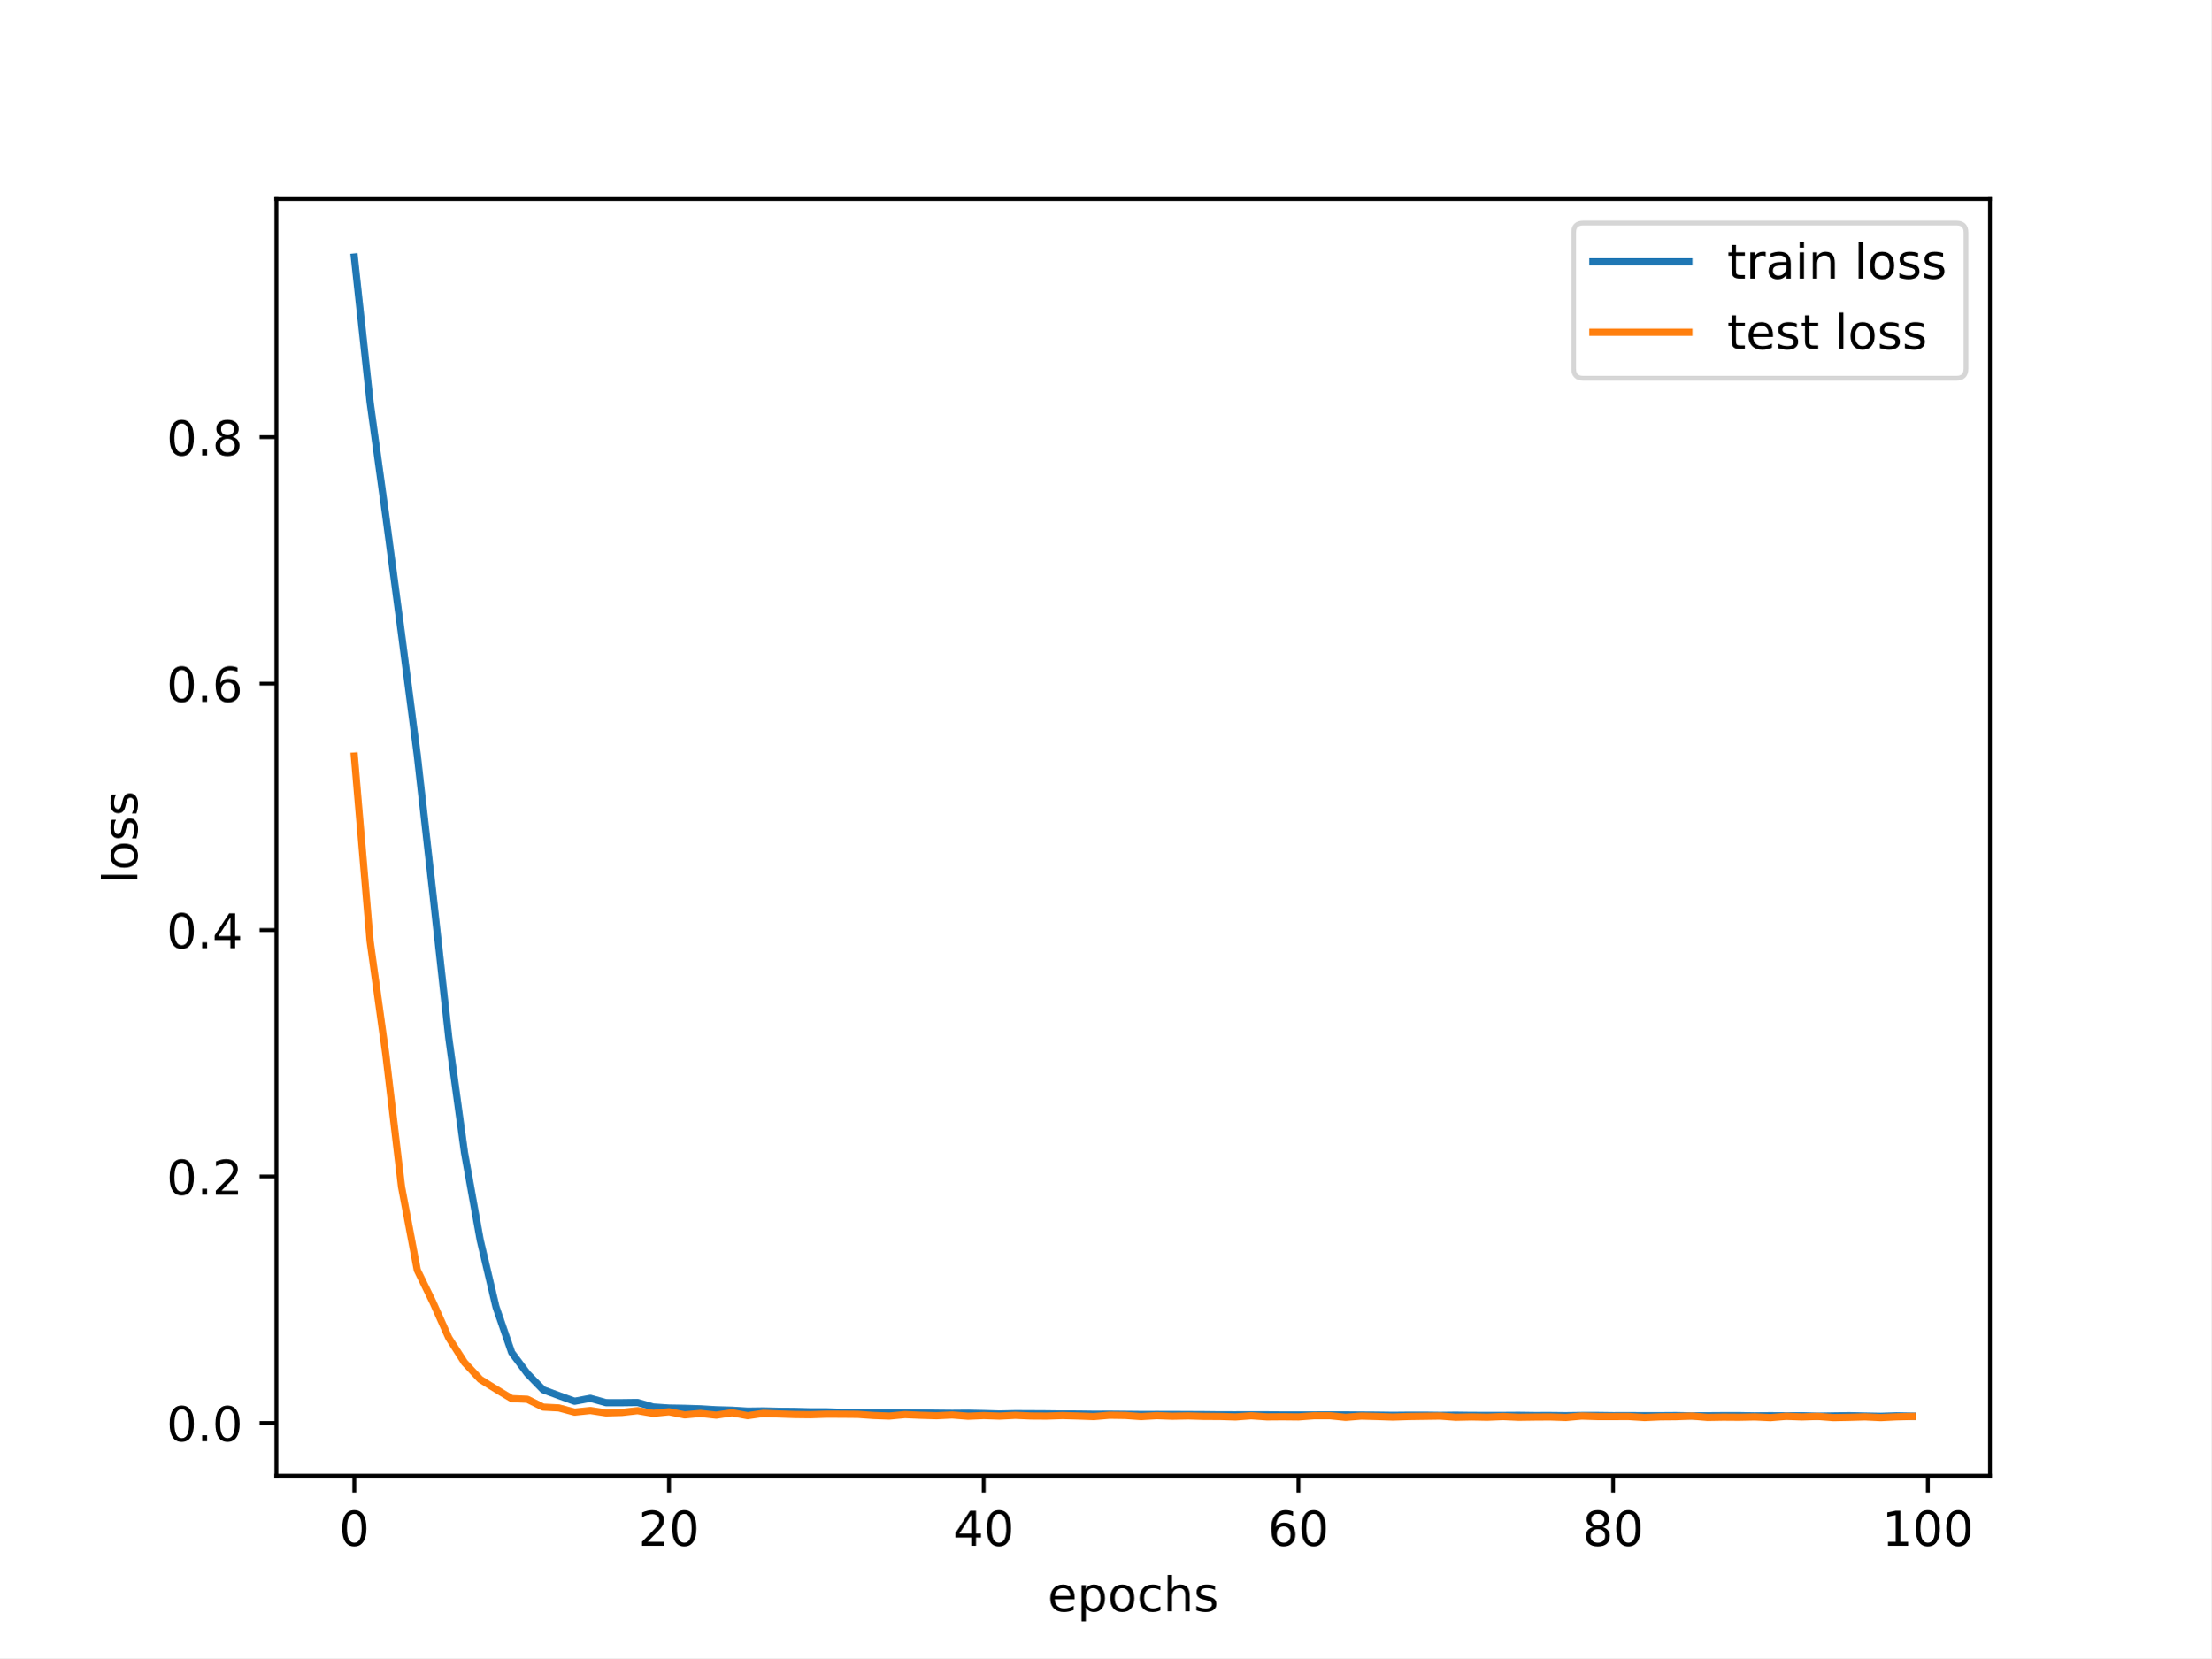
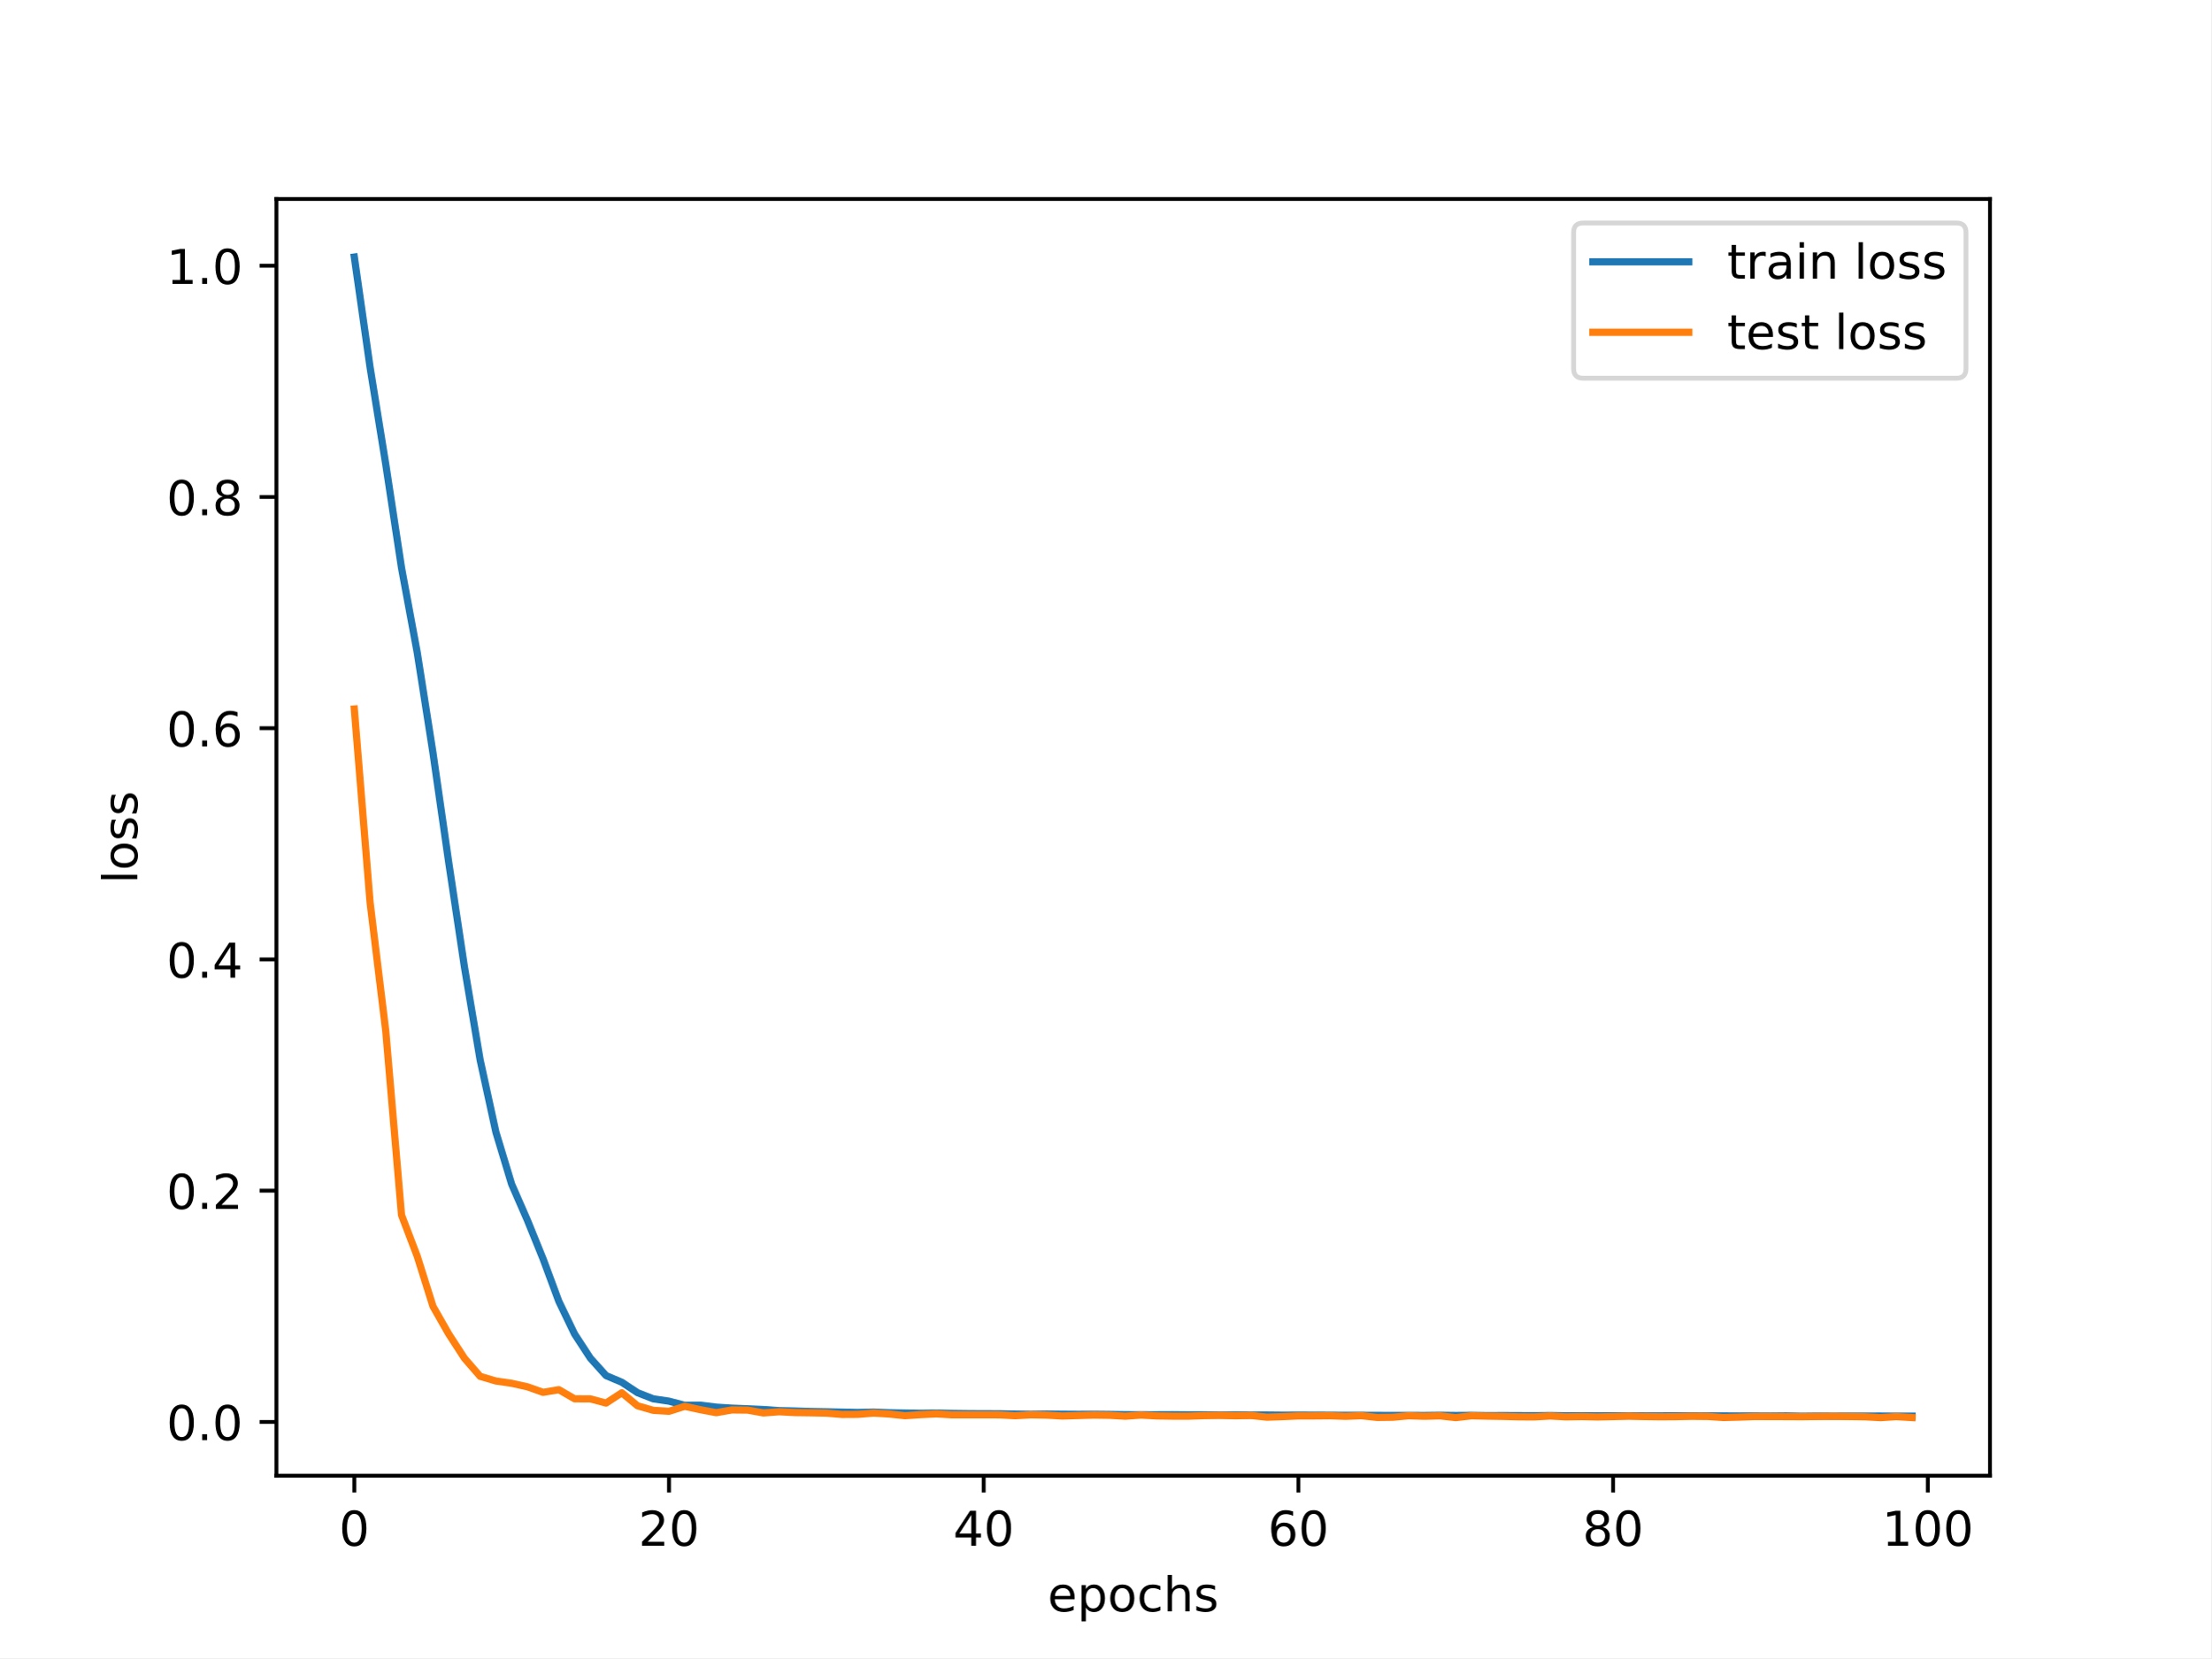
<svg xmlns="http://www.w3.org/2000/svg" xmlns:xlink="http://www.w3.org/1999/xlink" width="460.8pt" height="345.6pt" viewBox="0 0 460.8 345.6" version="1.1">
  <defs>
    <style type="text/css">*{stroke-linejoin: round; stroke-linecap: butt}</style>
  </defs>
  <g id="figure_1">
    <g id="patch_1">
      <path d="M 0 345.6  L 460.8 345.6  L 460.8 0  L 0 0  z " style="fill: #ffffff" />
    </g>
    <g id="axes_1">
      <g id="patch_2">
        <path d="M 57.6 307.584  L 414.72 307.584  L 414.72 41.472  L 57.6 41.472  z " style="fill: #ffffff" />
      </g>
      <g id="matplotlib.axis_1">
        <g id="xtick_1">
          <g id="line2d_1">
            <defs>
-               <path id="m81e43e75c4" d="M 0 0  L 0 3.5  " style="stroke: #000000; stroke-width: 0.8" />
-             </defs>
-             <g>
-               <use xlink:href="#m81e43e75c4" x="73.833" y="307.584" style="stroke: #000000; stroke-width: 0.8" />
+               <path id="mc7242e485a" d="M 0 0  L 0 3.5  " style="stroke: #000000; stroke-width: 0.8" />
+             </defs>
+             <g>
+               <use xlink:href="#mc7242e485a" x="73.833" y="307.584" style="stroke: #000000; stroke-width: 0.8" />
            </g>
          </g>
          <g id="text_1">
            <g transform="translate(70.65148 322.1824) scale(0.1 -0.1)">
              <defs>
                <path id="DejaVuSans-30" d="M 2034 4250  Q 1547 4250 1301 3770  Q 1056 3291 1056 2328  Q 1056 1369 1301 889  Q 1547 409 2034 409  Q 2525 409 2770 889  Q 3016 1369 3016 2328  Q 3016 3291 2770 3770  Q 2525 4250 2034 4250  z M 2034 4750  Q 2819 4750 3233 4129  Q 3647 3509 3647 2328  Q 3647 1150 3233 529  Q 2819 -91 2034 -91  Q 1250 -91 836 529  Q 422 1150 422 2328  Q 422 3509 836 4129  Q 1250 4750 2034 4750  z " transform="scale(0.015625)" />
              </defs>
              <use xlink:href="#DejaVuSans-30" />
            </g>
          </g>
        </g>
        <g id="xtick_2">
          <g id="line2d_2">
            <g>
-               <use xlink:href="#m81e43e75c4" x="139.42" y="307.584" style="stroke: #000000; stroke-width: 0.8" />
+               <use xlink:href="#mc7242e485a" x="139.42" y="307.584" style="stroke: #000000; stroke-width: 0.8" />
            </g>
          </g>
          <g id="text_2">
            <g transform="translate(133.057 322.1824) scale(0.1 -0.1)">
              <defs>
                <path id="DejaVuSans-32" d="M 1228 531  L 3431 531  L 3431 0  L 469 0  L 469 531  Q 828 903 1448 1529  Q 2069 2156 2228 2338  Q 2531 2678 2651 2914  Q 2772 3150 2772 3378  Q 2772 3750 2511 3984  Q 2250 4219 1831 4219  Q 1534 4219 1204 4116  Q 875 4013 500 3803  L 500 4441  Q 881 4594 1212 4672  Q 1544 4750 1819 4750  Q 2544 4750 2975 4387  Q 3406 4025 3406 3419  Q 3406 3131 3298 2873  Q 3191 2616 2906 2266  Q 2828 2175 2409 1742  Q 1991 1309 1228 531  z " transform="scale(0.015625)" />
              </defs>
              <use xlink:href="#DejaVuSans-32" />
              <use xlink:href="#DejaVuSans-30" x="63.623" />
            </g>
          </g>
        </g>
        <g id="xtick_3">
          <g id="line2d_3">
            <g>
-               <use xlink:href="#m81e43e75c4" x="205.006" y="307.584" style="stroke: #000000; stroke-width: 0.8" />
+               <use xlink:href="#mc7242e485a" x="205.006" y="307.584" style="stroke: #000000; stroke-width: 0.8" />
            </g>
          </g>
          <g id="text_3">
            <g transform="translate(198.6438 322.1824) scale(0.1 -0.1)">
              <defs>
                <path id="DejaVuSans-34" d="M 2419 4116  L 825 1625  L 2419 1625  L 2419 4116  z M 2253 4666  L 3047 4666  L 3047 1625  L 3713 1625  L 3713 1100  L 3047 1100  L 3047 0  L 2419 0  L 2419 1100  L 313 1100  L 313 1709  L 2253 4666  z " transform="scale(0.015625)" />
              </defs>
              <use xlink:href="#DejaVuSans-34" />
              <use xlink:href="#DejaVuSans-30" x="63.623" />
            </g>
          </g>
        </g>
        <g id="xtick_4">
          <g id="line2d_4">
            <g>
-               <use xlink:href="#m81e43e75c4" x="270.593" y="307.584" style="stroke: #000000; stroke-width: 0.8" />
+               <use xlink:href="#mc7242e485a" x="270.593" y="307.584" style="stroke: #000000; stroke-width: 0.8" />
            </g>
          </g>
          <g id="text_4">
            <g transform="translate(264.2306 322.1824) scale(0.1 -0.1)">
              <defs>
                <path id="DejaVuSans-36" d="M 2113 2584  Q 1688 2584 1439 2293  Q 1191 2003 1191 1497  Q 1191 994 1439 701  Q 1688 409 2113 409  Q 2538 409 2786 701  Q 3034 994 3034 1497  Q 3034 2003 2786 2293  Q 2538 2584 2113 2584  z M 3366 4563  L 3366 3988  Q 3128 4100 2886 4159  Q 2644 4219 2406 4219  Q 1781 4219 1451 3797  Q 1122 3375 1075 2522  Q 1259 2794 1537 2939  Q 1816 3084 2150 3084  Q 2853 3084 3261 2657  Q 3669 2231 3669 1497  Q 3669 778 3244 343  Q 2819 -91 2113 -91  Q 1303 -91 875 529  Q 447 1150 447 2328  Q 447 3434 972 4092  Q 1497 4750 2381 4750  Q 2619 4750 2861 4703  Q 3103 4656 3366 4563  z " transform="scale(0.015625)" />
              </defs>
              <use xlink:href="#DejaVuSans-36" />
              <use xlink:href="#DejaVuSans-30" x="63.623" />
            </g>
          </g>
        </g>
        <g id="xtick_5">
          <g id="line2d_5">
            <g>
-               <use xlink:href="#m81e43e75c4" x="336.18" y="307.584" style="stroke: #000000; stroke-width: 0.8" />
+               <use xlink:href="#mc7242e485a" x="336.18" y="307.584" style="stroke: #000000; stroke-width: 0.8" />
            </g>
          </g>
          <g id="text_5">
            <g transform="translate(329.8173 322.1824) scale(0.1 -0.1)">
              <defs>
                <path id="DejaVuSans-38" d="M 2034 2216  Q 1584 2216 1326 1975  Q 1069 1734 1069 1313  Q 1069 891 1326 650  Q 1584 409 2034 409  Q 2484 409 2743 651  Q 3003 894 3003 1313  Q 3003 1734 2745 1975  Q 2488 2216 2034 2216  z M 1403 2484  Q 997 2584 770 2862  Q 544 3141 544 3541  Q 544 4100 942 4425  Q 1341 4750 2034 4750  Q 2731 4750 3128 4425  Q 3525 4100 3525 3541  Q 3525 3141 3298 2862  Q 3072 2584 2669 2484  Q 3125 2378 3379 2068  Q 3634 1759 3634 1313  Q 3634 634 3220 271  Q 2806 -91 2034 -91  Q 1263 -91 848 271  Q 434 634 434 1313  Q 434 1759 690 2068  Q 947 2378 1403 2484  z M 1172 3481  Q 1172 3119 1398 2916  Q 1625 2713 2034 2713  Q 2441 2713 2670 2916  Q 2900 3119 2900 3481  Q 2900 3844 2670 4047  Q 2441 4250 2034 4250  Q 1625 4250 1398 4047  Q 1172 3844 1172 3481  z " transform="scale(0.015625)" />
              </defs>
              <use xlink:href="#DejaVuSans-38" />
              <use xlink:href="#DejaVuSans-30" x="63.623" />
            </g>
          </g>
        </g>
        <g id="xtick_6">
          <g id="line2d_6">
            <g>
-               <use xlink:href="#m81e43e75c4" x="401.767" y="307.584" style="stroke: #000000; stroke-width: 0.8" />
+               <use xlink:href="#mc7242e485a" x="401.767" y="307.584" style="stroke: #000000; stroke-width: 0.8" />
            </g>
          </g>
          <g id="text_6">
            <g transform="translate(392.2229 322.1824) scale(0.1 -0.1)">
              <defs>
                <path id="DejaVuSans-31" d="M 794 531  L 1825 531  L 1825 4091  L 703 3866  L 703 4441  L 1819 4666  L 2450 4666  L 2450 531  L 3481 531  L 3481 0  L 794 0  L 794 531  z " transform="scale(0.015625)" />
              </defs>
              <use xlink:href="#DejaVuSans-31" />
              <use xlink:href="#DejaVuSans-30" x="63.623" />
              <use xlink:href="#DejaVuSans-30" x="127.246" />
            </g>
          </g>
        </g>
        <g id="text_7">
          <g transform="translate(218.3272 335.8606) scale(0.1 -0.1)">
            <defs>
              <path id="DejaVuSans-65" d="M 3597 1894  L 3597 1613  L 953 1613  Q 991 1019 1311 708  Q 1631 397 2203 397  Q 2534 397 2845 478  Q 3156 559 3463 722  L 3463 178  Q 3153 47 2828 -22  Q 2503 -91 2169 -91  Q 1331 -91 842 396  Q 353 884 353 1716  Q 353 2575 817 3079  Q 1281 3584 2069 3584  Q 2775 3584 3186 3129  Q 3597 2675 3597 1894  z M 3022 2063  Q 3016 2534 2758 2815  Q 2500 3097 2075 3097  Q 1594 3097 1305 2825  Q 1016 2553 972 2059  L 3022 2063  z " transform="scale(0.015625)" />
              <path id="DejaVuSans-70" d="M 1159 525  L 1159 -1331  L 581 -1331  L 581 3500  L 1159 3500  L 1159 2969  Q 1341 3281 1617 3432  Q 1894 3584 2278 3584  Q 2916 3584 3314 3078  Q 3713 2572 3713 1747  Q 3713 922 3314 415  Q 2916 -91 2278 -91  Q 1894 -91 1617 61  Q 1341 213 1159 525  z M 3116 1747  Q 3116 2381 2855 2742  Q 2594 3103 2138 3103  Q 1681 3103 1420 2742  Q 1159 2381 1159 1747  Q 1159 1113 1420 752  Q 1681 391 2138 391  Q 2594 391 2855 752  Q 3116 1113 3116 1747  z " transform="scale(0.015625)" />
              <path id="DejaVuSans-6f" d="M 1959 3097  Q 1497 3097 1228 2736  Q 959 2375 959 1747  Q 959 1119 1226 758  Q 1494 397 1959 397  Q 2419 397 2687 759  Q 2956 1122 2956 1747  Q 2956 2369 2687 2733  Q 2419 3097 1959 3097  z M 1959 3584  Q 2709 3584 3137 3096  Q 3566 2609 3566 1747  Q 3566 888 3137 398  Q 2709 -91 1959 -91  Q 1206 -91 779 398  Q 353 888 353 1747  Q 353 2609 779 3096  Q 1206 3584 1959 3584  z " transform="scale(0.015625)" />
              <path id="DejaVuSans-63" d="M 3122 3366  L 3122 2828  Q 2878 2963 2633 3030  Q 2388 3097 2138 3097  Q 1578 3097 1268 2742  Q 959 2388 959 1747  Q 959 1106 1268 751  Q 1578 397 2138 397  Q 2388 397 2633 464  Q 2878 531 3122 666  L 3122 134  Q 2881 22 2623 -34  Q 2366 -91 2075 -91  Q 1284 -91 818 406  Q 353 903 353 1747  Q 353 2603 823 3093  Q 1294 3584 2113 3584  Q 2378 3584 2631 3529  Q 2884 3475 3122 3366  z " transform="scale(0.015625)" />
              <path id="DejaVuSans-68" d="M 3513 2113  L 3513 0  L 2938 0  L 2938 2094  Q 2938 2591 2744 2837  Q 2550 3084 2163 3084  Q 1697 3084 1428 2787  Q 1159 2491 1159 1978  L 1159 0  L 581 0  L 581 4863  L 1159 4863  L 1159 2956  Q 1366 3272 1645 3428  Q 1925 3584 2291 3584  Q 2894 3584 3203 3211  Q 3513 2838 3513 2113  z " transform="scale(0.015625)" />
              <path id="DejaVuSans-73" d="M 2834 3397  L 2834 2853  Q 2591 2978 2328 3040  Q 2066 3103 1784 3103  Q 1356 3103 1142 2972  Q 928 2841 928 2578  Q 928 2378 1081 2264  Q 1234 2150 1697 2047  L 1894 2003  Q 2506 1872 2764 1633  Q 3022 1394 3022 966  Q 3022 478 2636 193  Q 2250 -91 1575 -91  Q 1294 -91 989 -36  Q 684 19 347 128  L 347 722  Q 666 556 975 473  Q 1284 391 1588 391  Q 1994 391 2212 530  Q 2431 669 2431 922  Q 2431 1156 2273 1281  Q 2116 1406 1581 1522  L 1381 1569  Q 847 1681 609 1914  Q 372 2147 372 2553  Q 372 3047 722 3315  Q 1072 3584 1716 3584  Q 2034 3584 2315 3537  Q 2597 3491 2834 3397  z " transform="scale(0.015625)" />
            </defs>
            <use xlink:href="#DejaVuSans-65" />
            <use xlink:href="#DejaVuSans-70" x="61.523" />
            <use xlink:href="#DejaVuSans-6f" x="125" />
            <use xlink:href="#DejaVuSans-63" x="186.182" />
            <use xlink:href="#DejaVuSans-68" x="241.162" />
            <use xlink:href="#DejaVuSans-73" x="304.541" />
          </g>
        </g>
      </g>
      <g id="matplotlib.axis_2">
        <g id="ytick_1">
          <g id="line2d_7">
            <defs>
-               <path id="mdb4208761d" d="M 0 0  L -3.5 0  " style="stroke: #000000; stroke-width: 0.8" />
-             </defs>
-             <g>
-               <use xlink:href="#mdb4208761d" x="57.6" y="296.595" style="stroke: #000000; stroke-width: 0.8" />
+               <path id="md5d2e737b8" d="M 0 0  L -3.5 0  " style="stroke: #000000; stroke-width: 0.8" />
+             </defs>
+             <g>
+               <use xlink:href="#md5d2e737b8" x="57.6" y="296.376" style="stroke: #000000; stroke-width: 0.8" />
            </g>
          </g>
          <g id="text_8">
-             <g transform="translate(34.69687 300.3943) scale(0.1 -0.1)">
+             <g transform="translate(34.69687 300.1752) scale(0.1 -0.1)">
              <defs>
                <path id="DejaVuSans-2e" d="M 684 794  L 1344 794  L 1344 0  L 684 0  L 684 794  z " transform="scale(0.015625)" />
              </defs>
              <use xlink:href="#DejaVuSans-30" />
              <use xlink:href="#DejaVuSans-2e" x="63.623" />
              <use xlink:href="#DejaVuSans-30" x="95.41" />
            </g>
          </g>
        </g>
        <g id="ytick_2">
          <g id="line2d_8">
            <g>
-               <use xlink:href="#mdb4208761d" x="57.6" y="245.225" style="stroke: #000000; stroke-width: 0.8" />
+               <use xlink:href="#md5d2e737b8" x="57.6" y="248.176" style="stroke: #000000; stroke-width: 0.8" />
            </g>
          </g>
          <g id="text_9">
-             <g transform="translate(34.69687 249.0238) scale(0.1 -0.1)">
+             <g transform="translate(34.69687 251.9755) scale(0.1 -0.1)">
              <use xlink:href="#DejaVuSans-30" />
              <use xlink:href="#DejaVuSans-2e" x="63.623" />
              <use xlink:href="#DejaVuSans-32" x="95.41" />
            </g>
          </g>
        </g>
        <g id="ytick_3">
          <g id="line2d_9">
            <g>
-               <use xlink:href="#mdb4208761d" x="57.6" y="193.854" style="stroke: #000000; stroke-width: 0.8" />
+               <use xlink:href="#md5d2e737b8" x="57.6" y="199.976" style="stroke: #000000; stroke-width: 0.8" />
            </g>
          </g>
          <g id="text_10">
-             <g transform="translate(34.69687 197.6533) scale(0.1 -0.1)">
+             <g transform="translate(34.69687 203.7757) scale(0.1 -0.1)">
              <use xlink:href="#DejaVuSans-30" />
              <use xlink:href="#DejaVuSans-2e" x="63.623" />
              <use xlink:href="#DejaVuSans-34" x="95.41" />
            </g>
          </g>
        </g>
        <g id="ytick_4">
          <g id="line2d_10">
            <g>
-               <use xlink:href="#mdb4208761d" x="57.6" y="142.484" style="stroke: #000000; stroke-width: 0.8" />
+               <use xlink:href="#md5d2e737b8" x="57.6" y="151.777" style="stroke: #000000; stroke-width: 0.8" />
            </g>
          </g>
          <g id="text_11">
-             <g transform="translate(34.69687 146.2828) scale(0.1 -0.1)">
+             <g transform="translate(34.69687 155.5759) scale(0.1 -0.1)">
              <use xlink:href="#DejaVuSans-30" />
              <use xlink:href="#DejaVuSans-2e" x="63.623" />
              <use xlink:href="#DejaVuSans-36" x="95.41" />
            </g>
          </g>
        </g>
        <g id="ytick_5">
          <g id="line2d_11">
            <g>
-               <use xlink:href="#mdb4208761d" x="57.6" y="91.113" style="stroke: #000000; stroke-width: 0.8" />
+               <use xlink:href="#md5d2e737b8" x="57.6" y="103.577" style="stroke: #000000; stroke-width: 0.8" />
            </g>
          </g>
          <g id="text_12">
-             <g transform="translate(34.69687 94.91227) scale(0.1 -0.1)">
+             <g transform="translate(34.69687 107.3761) scale(0.1 -0.1)">
              <use xlink:href="#DejaVuSans-30" />
              <use xlink:href="#DejaVuSans-2e" x="63.623" />
              <use xlink:href="#DejaVuSans-38" x="95.41" />
            </g>
          </g>
        </g>
-         <g id="text_13">
+         <g id="ytick_6">
+           <g id="line2d_12">
+             <g>
+               <use xlink:href="#md5d2e737b8" x="57.6" y="55.377" style="stroke: #000000; stroke-width: 0.8" />
+             </g>
+           </g>
+           <g id="text_13">
+             <g transform="translate(34.69687 59.1763) scale(0.1 -0.1)">
+               <use xlink:href="#DejaVuSans-31" />
+               <use xlink:href="#DejaVuSans-2e" x="63.623" />
+               <use xlink:href="#DejaVuSans-30" x="95.41" />
+             </g>
+           </g>
+         </g>
+         <g id="text_14">
          <g transform="translate(28.61719 184.1858) rotate(-90) scale(0.1 -0.1)">
            <defs>
              <path id="DejaVuSans-6c" d="M 603 4863  L 1178 4863  L 1178 0  L 603 0  L 603 4863  z " transform="scale(0.015625)" />
            </defs>
            <use xlink:href="#DejaVuSans-6c" />
            <use xlink:href="#DejaVuSans-6f" x="27.783" />
            <use xlink:href="#DejaVuSans-73" x="88.965" />
            <use xlink:href="#DejaVuSans-73" x="141.064" />
          </g>
        </g>
      </g>
-       <g id="line2d_12">
-         <path d="M 73.833 53.568  L 77.112 83.784  L 80.391 107.54  L 83.671 132.197  L 86.95 157.416  L 90.229 186.501  L 93.509 216.276  L 96.788 240.218  L 100.067 258.479  L 103.347 272.381  L 106.626 281.91  L 109.905 286.306  L 113.185 289.677  L 116.464 290.895  L 119.743 292.078  L 123.023 291.464  L 126.302 292.375  L 129.581 292.378  L 132.861 292.335  L 136.14 293.275  L 139.42 293.494  L 142.699 293.551  L 145.978 293.658  L 149.258 293.855  L 152.537 293.944  L 155.816 294.144  L 159.096 294.1  L 162.375 294.177  L 165.654 294.203  L 168.934 294.288  L 172.213 294.286  L 175.492 294.397  L 178.772 294.41  L 182.051 294.451  L 185.33 294.441  L 188.61 294.475  L 191.889 294.511  L 195.168 294.57  L 198.448 294.602  L 201.727 294.574  L 205.006 294.642  L 208.286 294.734  L 211.565 294.667  L 214.844 294.681  L 218.124 294.699  L 221.403 294.74  L 224.682 294.748  L 227.962 294.79  L 231.241 294.777  L 234.52 294.807  L 237.8 294.838  L 241.079 294.832  L 244.358 294.837  L 247.638 294.853  L 250.917 294.868  L 254.196 294.905  L 257.476 294.907  L 260.755 294.899  L 264.034 294.902  L 267.314 294.939  L 270.593 294.934  L 273.872 294.936  L 277.152 294.907  L 280.431 294.925  L 283.71 294.951  L 286.99 294.972  L 290.269 295.016  L 293.548 294.985  L 296.828 294.982  L 300.107 295.022  L 303.386 294.985  L 306.666 295.028  L 309.945 295.032  L 313.224 295.034  L 316.504 295.013  L 319.783 295.056  L 323.062 295.051  L 326.342 295.083  L 329.621 295.041  L 332.9 295.037  L 336.18 295.08  L 339.459 295.07  L 342.739 295.089  L 346.018 295.085  L 349.297 295.062  L 352.577 295.121  L 355.856 295.097  L 359.135 295.074  L 362.415 295.07  L 365.694 295.13  L 368.973 295.084  L 372.253 295.12  L 375.532 295.099  L 378.811 295.187  L 382.091 295.13  L 385.37 295.083  L 388.649 295.156  L 391.929 295.215  L 395.208 295.113  L 398.487 295.172  " clip-path="url(#p35e1893882)" style="fill: none; stroke: #1f77b4; stroke-width: 1.5; stroke-linecap: square" />
-       </g>
      <g id="line2d_13">
-         <path d="M 73.833 157.585  L 77.112 196.116  L 80.391 219.739  L 83.671 247.378  L 86.95 264.721  L 90.229 271.467  L 93.509 278.83  L 96.788 283.98  L 100.067 287.499  L 103.347 289.544  L 106.626 291.523  L 109.905 291.664  L 113.185 293.299  L 116.464 293.466  L 119.743 294.348  L 123.023 294.007  L 126.302 294.511  L 129.581 294.417  L 132.861 294.045  L 136.14 294.607  L 139.42 294.271  L 142.699 294.922  L 145.978 294.617  L 149.258 294.977  L 152.537 294.479  L 155.816 295.081  L 159.096 294.605  L 162.375 294.736  L 165.654 294.846  L 168.934 294.883  L 172.213 294.774  L 175.492 294.786  L 178.772 294.814  L 182.051 295.045  L 185.33 295.163  L 188.61 294.859  L 191.889 295.002  L 195.168 295.096  L 198.448 294.939  L 201.727 295.194  L 205.006 295.06  L 208.286 295.172  L 211.565 295.01  L 214.844 295.149  L 218.124 295.169  L 221.403 295.06  L 224.682 295.15  L 227.962 295.268  L 231.241 294.992  L 234.52 295.038  L 237.8 295.266  L 241.079 295.08  L 244.358 295.195  L 247.638 295.13  L 250.917 295.231  L 254.196 295.242  L 257.476 295.343  L 260.755 295.103  L 264.034 295.329  L 267.314 295.303  L 270.593 295.337  L 273.872 295.094  L 277.152 295.092  L 280.431 295.423  L 283.71 295.165  L 286.99 295.254  L 290.269 295.363  L 293.548 295.257  L 296.828 295.211  L 300.107 295.165  L 303.386 295.402  L 306.666 295.334  L 309.945 295.396  L 313.224 295.259  L 316.504 295.406  L 319.783 295.36  L 323.062 295.338  L 326.342 295.449  L 329.621 295.163  L 332.9 295.265  L 336.18 295.263  L 339.459 295.258  L 342.739 295.464  L 346.018 295.319  L 349.297 295.288  L 352.577 295.166  L 355.856 295.435  L 359.135 295.38  L 362.415 295.403  L 365.694 295.335  L 368.973 295.488  L 372.253 295.216  L 375.532 295.34  L 378.811 295.234  L 382.091 295.484  L 385.37 295.421  L 388.649 295.325  L 391.929 295.484  L 395.208 295.318  L 398.487 295.241  " clip-path="url(#p35e1893882)" style="fill: none; stroke: #ff7f0e; stroke-width: 1.5; stroke-linecap: square" />
+         <path d="M 73.833 53.568  L 77.112 76.508  L 80.391 96.798  L 83.671 118.347  L 86.95 136.029  L 90.229 156.924  L 93.509 179.747  L 96.788 201.556  L 100.067 220.968  L 103.347 235.988  L 106.626 246.825  L 109.905 254.328  L 113.185 262.409  L 116.464 271.252  L 119.743 278.054  L 123.023 283.078  L 126.302 286.72  L 129.581 288.106  L 132.861 290.282  L 136.14 291.565  L 139.42 292.048  L 142.699 292.917  L 145.978 292.884  L 149.258 293.297  L 152.537 293.508  L 155.816 293.639  L 159.096 293.791  L 162.375 294.022  L 165.654 294.097  L 168.934 294.207  L 172.213 294.27  L 175.492 294.336  L 178.772 294.41  L 182.051 294.333  L 185.33 294.466  L 188.61 294.523  L 191.889 294.585  L 195.168 294.544  L 198.448 294.611  L 201.727 294.651  L 205.006 294.67  L 208.286 294.676  L 211.565 294.746  L 214.844 294.789  L 218.124 294.744  L 221.403 294.777  L 224.682 294.798  L 227.962 294.785  L 231.241 294.819  L 234.52 294.865  L 237.8 294.881  L 241.079 294.883  L 244.358 294.869  L 247.638 294.899  L 250.917 294.9  L 254.196 294.935  L 257.476 294.934  L 260.755 294.946  L 264.034 294.94  L 267.314 294.974  L 270.593 294.961  L 273.872 294.973  L 277.152 294.983  L 280.431 295.004  L 283.71 295.003  L 286.99 295.011  L 290.269 295.029  L 293.548 295.021  L 296.828 295.033  L 300.107 294.994  L 303.386 295.032  L 306.666 295.013  L 309.945 295.063  L 313.224 295.049  L 316.504 295.063  L 319.783 295.078  L 323.062 295.045  L 326.342 295.094  L 329.621 295.081  L 332.9 295.095  L 336.18 295.096  L 339.459 295.109  L 342.739 295.116  L 346.018 295.118  L 349.297 295.105  L 352.577 295.109  L 355.856 295.126  L 359.135 295.122  L 362.415 295.14  L 365.694 295.135  L 368.973 295.153  L 372.253 295.124  L 375.532 295.187  L 378.811 295.154  L 382.091 295.168  L 385.37 295.156  L 388.649 295.155  L 391.929 295.151  L 395.208 295.175  L 398.487 295.168  " clip-path="url(#p5dfdb35dd0)" style="fill: none; stroke: #1f77b4; stroke-width: 1.5; stroke-linecap: square" />
+       </g>
+       <g id="line2d_14">
+         <path d="M 73.833 147.786  L 77.112 188.019  L 80.391 214.919  L 83.671 253.248  L 86.95 261.849  L 90.229 272.284  L 93.509 278.043  L 96.788 283.1  L 100.067 286.876  L 103.347 287.848  L 106.626 288.325  L 109.905 289.053  L 113.185 290.211  L 116.464 289.657  L 119.743 291.559  L 123.023 291.571  L 126.302 292.446  L 129.581 290.3  L 132.861 293.018  L 136.14 293.958  L 139.42 294.163  L 142.699 293.126  L 145.978 293.831  L 149.258 294.455  L 152.537 293.876  L 155.816 293.912  L 159.096 294.507  L 162.375 294.257  L 165.654 294.432  L 168.934 294.477  L 172.213 294.548  L 175.492 294.823  L 178.772 294.803  L 182.051 294.534  L 185.33 294.734  L 188.61 295.082  L 191.889 294.86  L 195.168 294.704  L 198.448 294.903  L 201.727 294.897  L 205.006 294.901  L 208.286 294.906  L 211.565 295.088  L 214.844 294.901  L 218.124 294.96  L 221.403 295.149  L 224.682 295.052  L 227.962 294.951  L 231.241 295  L 234.52 295.187  L 237.8 294.949  L 241.079 295.131  L 244.358 295.177  L 247.638 295.182  L 250.917 295.077  L 254.196 295.018  L 257.476 295.1  L 260.755 295.041  L 264.034 295.389  L 267.314 295.275  L 270.593 295.129  L 273.872 295.128  L 277.152 295.099  L 280.431 295.212  L 283.71 295.081  L 286.99 295.442  L 290.269 295.404  L 293.548 295.097  L 296.828 295.201  L 300.107 295.117  L 303.386 295.479  L 306.666 295.102  L 309.945 295.177  L 313.224 295.229  L 316.504 295.317  L 319.783 295.332  L 323.062 295.146  L 326.342 295.322  L 329.621 295.269  L 332.9 295.339  L 336.18 295.272  L 339.459 295.182  L 342.739 295.264  L 346.018 295.307  L 349.297 295.286  L 352.577 295.205  L 355.856 295.235  L 359.135 295.46  L 362.415 295.377  L 365.694 295.258  L 368.973 295.263  L 372.253 295.276  L 375.532 295.292  L 378.811 295.247  L 382.091 295.218  L 385.37 295.261  L 388.649 295.307  L 391.929 295.488  L 395.208 295.272  L 398.487 295.473  " clip-path="url(#p5dfdb35dd0)" style="fill: none; stroke: #ff7f0e; stroke-width: 1.5; stroke-linecap: square" />
      </g>
      <g id="patch_3">
        <path d="M 57.6 307.584  L 57.6 41.472  " style="fill: none; stroke: #000000; stroke-width: 0.8; stroke-linejoin: miter; stroke-linecap: square" />
      </g>
      <g id="patch_4">
        <path d="M 414.72 307.584  L 414.72 41.472  " style="fill: none; stroke: #000000; stroke-width: 0.8; stroke-linejoin: miter; stroke-linecap: square" />
      </g>
      <g id="patch_5">
        <path d="M 57.6 307.584  L 414.72 307.584  " style="fill: none; stroke: #000000; stroke-width: 0.8; stroke-linejoin: miter; stroke-linecap: square" />
      </g>
      <g id="patch_6">
        <path d="M 57.6 41.472  L 414.72 41.472  " style="fill: none; stroke: #000000; stroke-width: 0.8; stroke-linejoin: miter; stroke-linecap: square" />
      </g>
      <g id="legend_1">
        <g id="patch_7">
          <path d="M 329.951 78.828  L 407.72 78.828  Q 409.72 78.828 409.72 76.828  L 409.72 48.472  Q 409.72 46.472 407.72 46.472  L 329.951 46.472  Q 327.951 46.472 327.951 48.472  L 327.951 76.828  Q 327.951 78.828 329.951 78.828  z " style="fill: #ffffff; opacity: 0.8; stroke: #cccccc; stroke-linejoin: miter" />
        </g>
-         <g id="line2d_14">
+         <g id="line2d_15">
          <path d="M 331.951 54.57  L 341.951 54.57  L 351.951 54.57  " style="fill: none; stroke: #1f77b4; stroke-width: 1.5; stroke-linecap: square" />
        </g>
-         <g id="text_14">
+         <g id="text_15">
          <g transform="translate(359.9513 58.07044) scale(0.1 -0.1)">
            <defs>
              <path id="DejaVuSans-74" d="M 1172 4494  L 1172 3500  L 2356 3500  L 2356 3053  L 1172 3053  L 1172 1153  Q 1172 725 1289 603  Q 1406 481 1766 481  L 2356 481  L 2356 0  L 1766 0  Q 1100 0 847 248  Q 594 497 594 1153  L 594 3053  L 172 3053  L 172 3500  L 594 3500  L 594 4494  L 1172 4494  z " transform="scale(0.015625)" />
              <path id="DejaVuSans-72" d="M 2631 2963  Q 2534 3019 2420 3045  Q 2306 3072 2169 3072  Q 1681 3072 1420 2755  Q 1159 2438 1159 1844  L 1159 0  L 581 0  L 581 3500  L 1159 3500  L 1159 2956  Q 1341 3275 1631 3429  Q 1922 3584 2338 3584  Q 2397 3584 2469 3576  Q 2541 3569 2628 3553  L 2631 2963  z " transform="scale(0.015625)" />
              <path id="DejaVuSans-61" d="M 2194 1759  Q 1497 1759 1228 1600  Q 959 1441 959 1056  Q 959 750 1161 570  Q 1363 391 1709 391  Q 2188 391 2477 730  Q 2766 1069 2766 1631  L 2766 1759  L 2194 1759  z M 3341 1997  L 3341 0  L 2766 0  L 2766 531  Q 2569 213 2275 61  Q 1981 -91 1556 -91  Q 1019 -91 701 211  Q 384 513 384 1019  Q 384 1609 779 1909  Q 1175 2209 1959 2209  L 2766 2209  L 2766 2266  Q 2766 2663 2505 2880  Q 2244 3097 1772 3097  Q 1472 3097 1187 3025  Q 903 2953 641 2809  L 641 3341  Q 956 3463 1253 3523  Q 1550 3584 1831 3584  Q 2591 3584 2966 3190  Q 3341 2797 3341 1997  z " transform="scale(0.015625)" />
              <path id="DejaVuSans-69" d="M 603 3500  L 1178 3500  L 1178 0  L 603 0  L 603 3500  z M 603 4863  L 1178 4863  L 1178 4134  L 603 4134  L 603 4863  z " transform="scale(0.015625)" />
              <path id="DejaVuSans-6e" d="M 3513 2113  L 3513 0  L 2938 0  L 2938 2094  Q 2938 2591 2744 2837  Q 2550 3084 2163 3084  Q 1697 3084 1428 2787  Q 1159 2491 1159 1978  L 1159 0  L 581 0  L 581 3500  L 1159 3500  L 1159 2956  Q 1366 3272 1645 3428  Q 1925 3584 2291 3584  Q 2894 3584 3203 3211  Q 3513 2838 3513 2113  z " transform="scale(0.015625)" />
              <path id="DejaVuSans-20" transform="scale(0.015625)" />
            </defs>
            <use xlink:href="#DejaVuSans-74" />
            <use xlink:href="#DejaVuSans-72" x="39.209" />
            <use xlink:href="#DejaVuSans-61" x="80.322" />
            <use xlink:href="#DejaVuSans-69" x="141.602" />
            <use xlink:href="#DejaVuSans-6e" x="169.385" />
            <use xlink:href="#DejaVuSans-20" x="232.764" />
            <use xlink:href="#DejaVuSans-6c" x="264.551" />
            <use xlink:href="#DejaVuSans-6f" x="292.334" />
            <use xlink:href="#DejaVuSans-73" x="353.516" />
            <use xlink:href="#DejaVuSans-73" x="405.615" />
          </g>
        </g>
-         <g id="line2d_15">
+         <g id="line2d_16">
          <path d="M 331.951 69.249  L 341.951 69.249  L 351.951 69.249  " style="fill: none; stroke: #ff7f0e; stroke-width: 1.5; stroke-linecap: square" />
        </g>
-         <g id="text_15">
+         <g id="text_16">
          <g transform="translate(359.9513 72.74856) scale(0.1 -0.1)">
            <use xlink:href="#DejaVuSans-74" />
            <use xlink:href="#DejaVuSans-65" x="39.209" />
            <use xlink:href="#DejaVuSans-73" x="100.732" />
            <use xlink:href="#DejaVuSans-74" x="152.832" />
            <use xlink:href="#DejaVuSans-20" x="192.041" />
            <use xlink:href="#DejaVuSans-6c" x="223.828" />
            <use xlink:href="#DejaVuSans-6f" x="251.611" />
            <use xlink:href="#DejaVuSans-73" x="312.793" />
            <use xlink:href="#DejaVuSans-73" x="364.893" />
          </g>
        </g>
      </g>
    </g>
  </g>
  <defs>
-     <clipPath id="p35e1893882">
+     <clipPath id="p5dfdb35dd0">
      <rect x="57.6" y="41.472" width="357.12" height="266.112" />
    </clipPath>
  </defs>
</svg>
